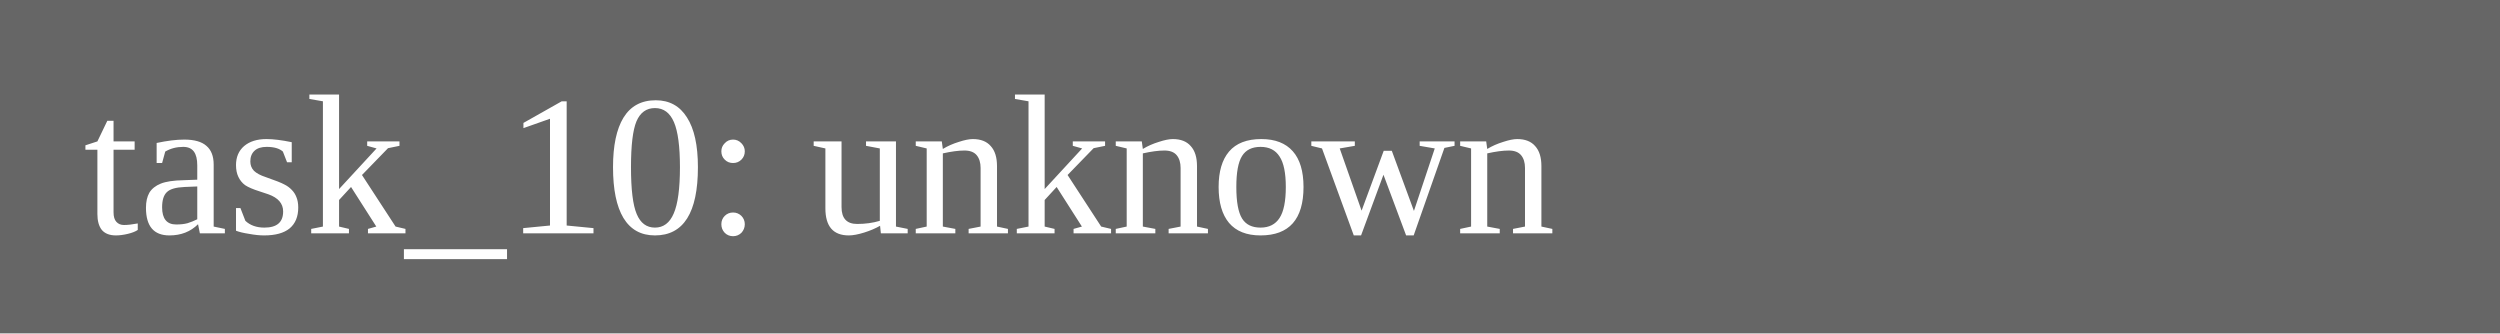
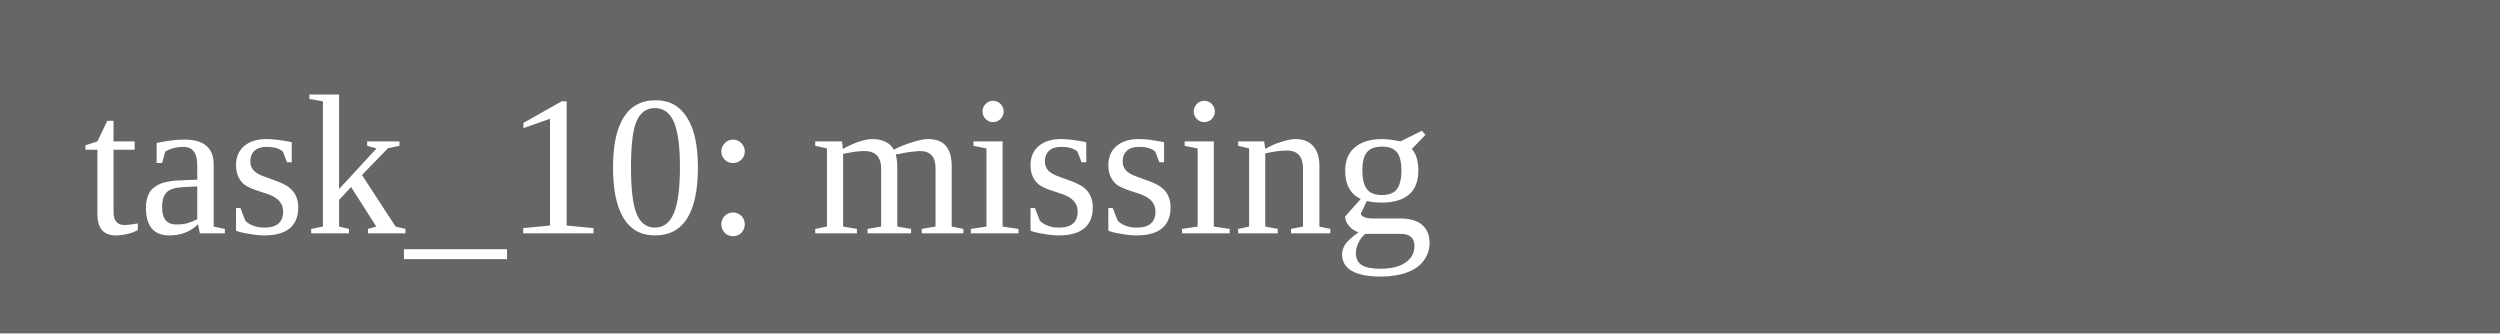
<svg xmlns="http://www.w3.org/2000/svg" width="150" height="20">
  <rect width="150" height="20" fill="#666" />
-   <text x="5" y="14" fill="white">task_10: unknown</text>
+   <text x="5" y="14" fill="white">task_10: missing</text>
</svg>
